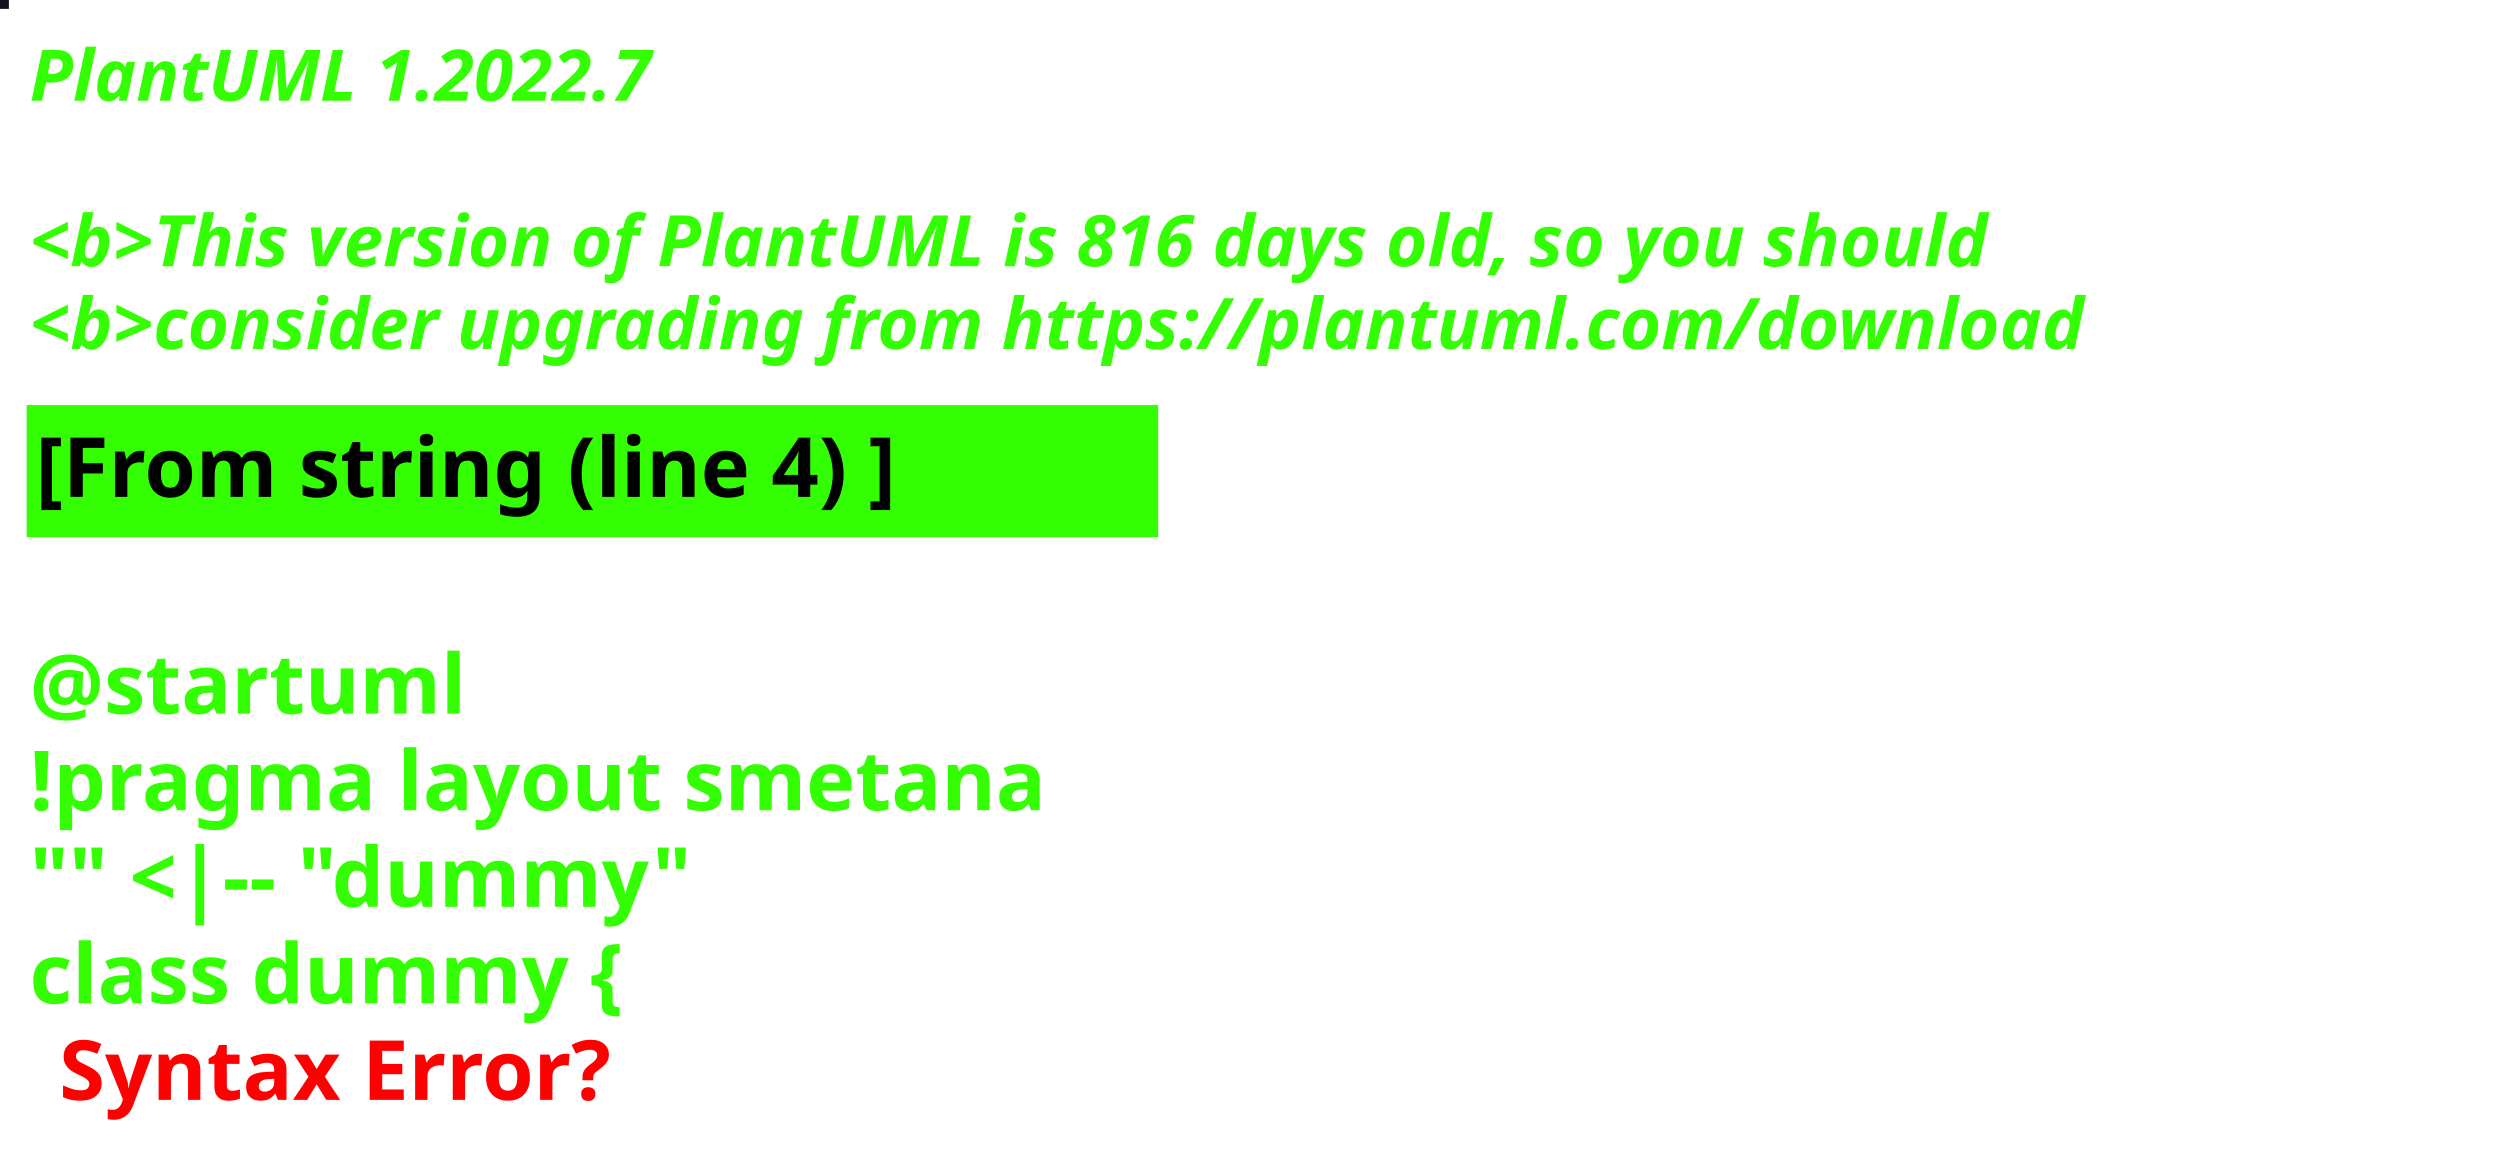
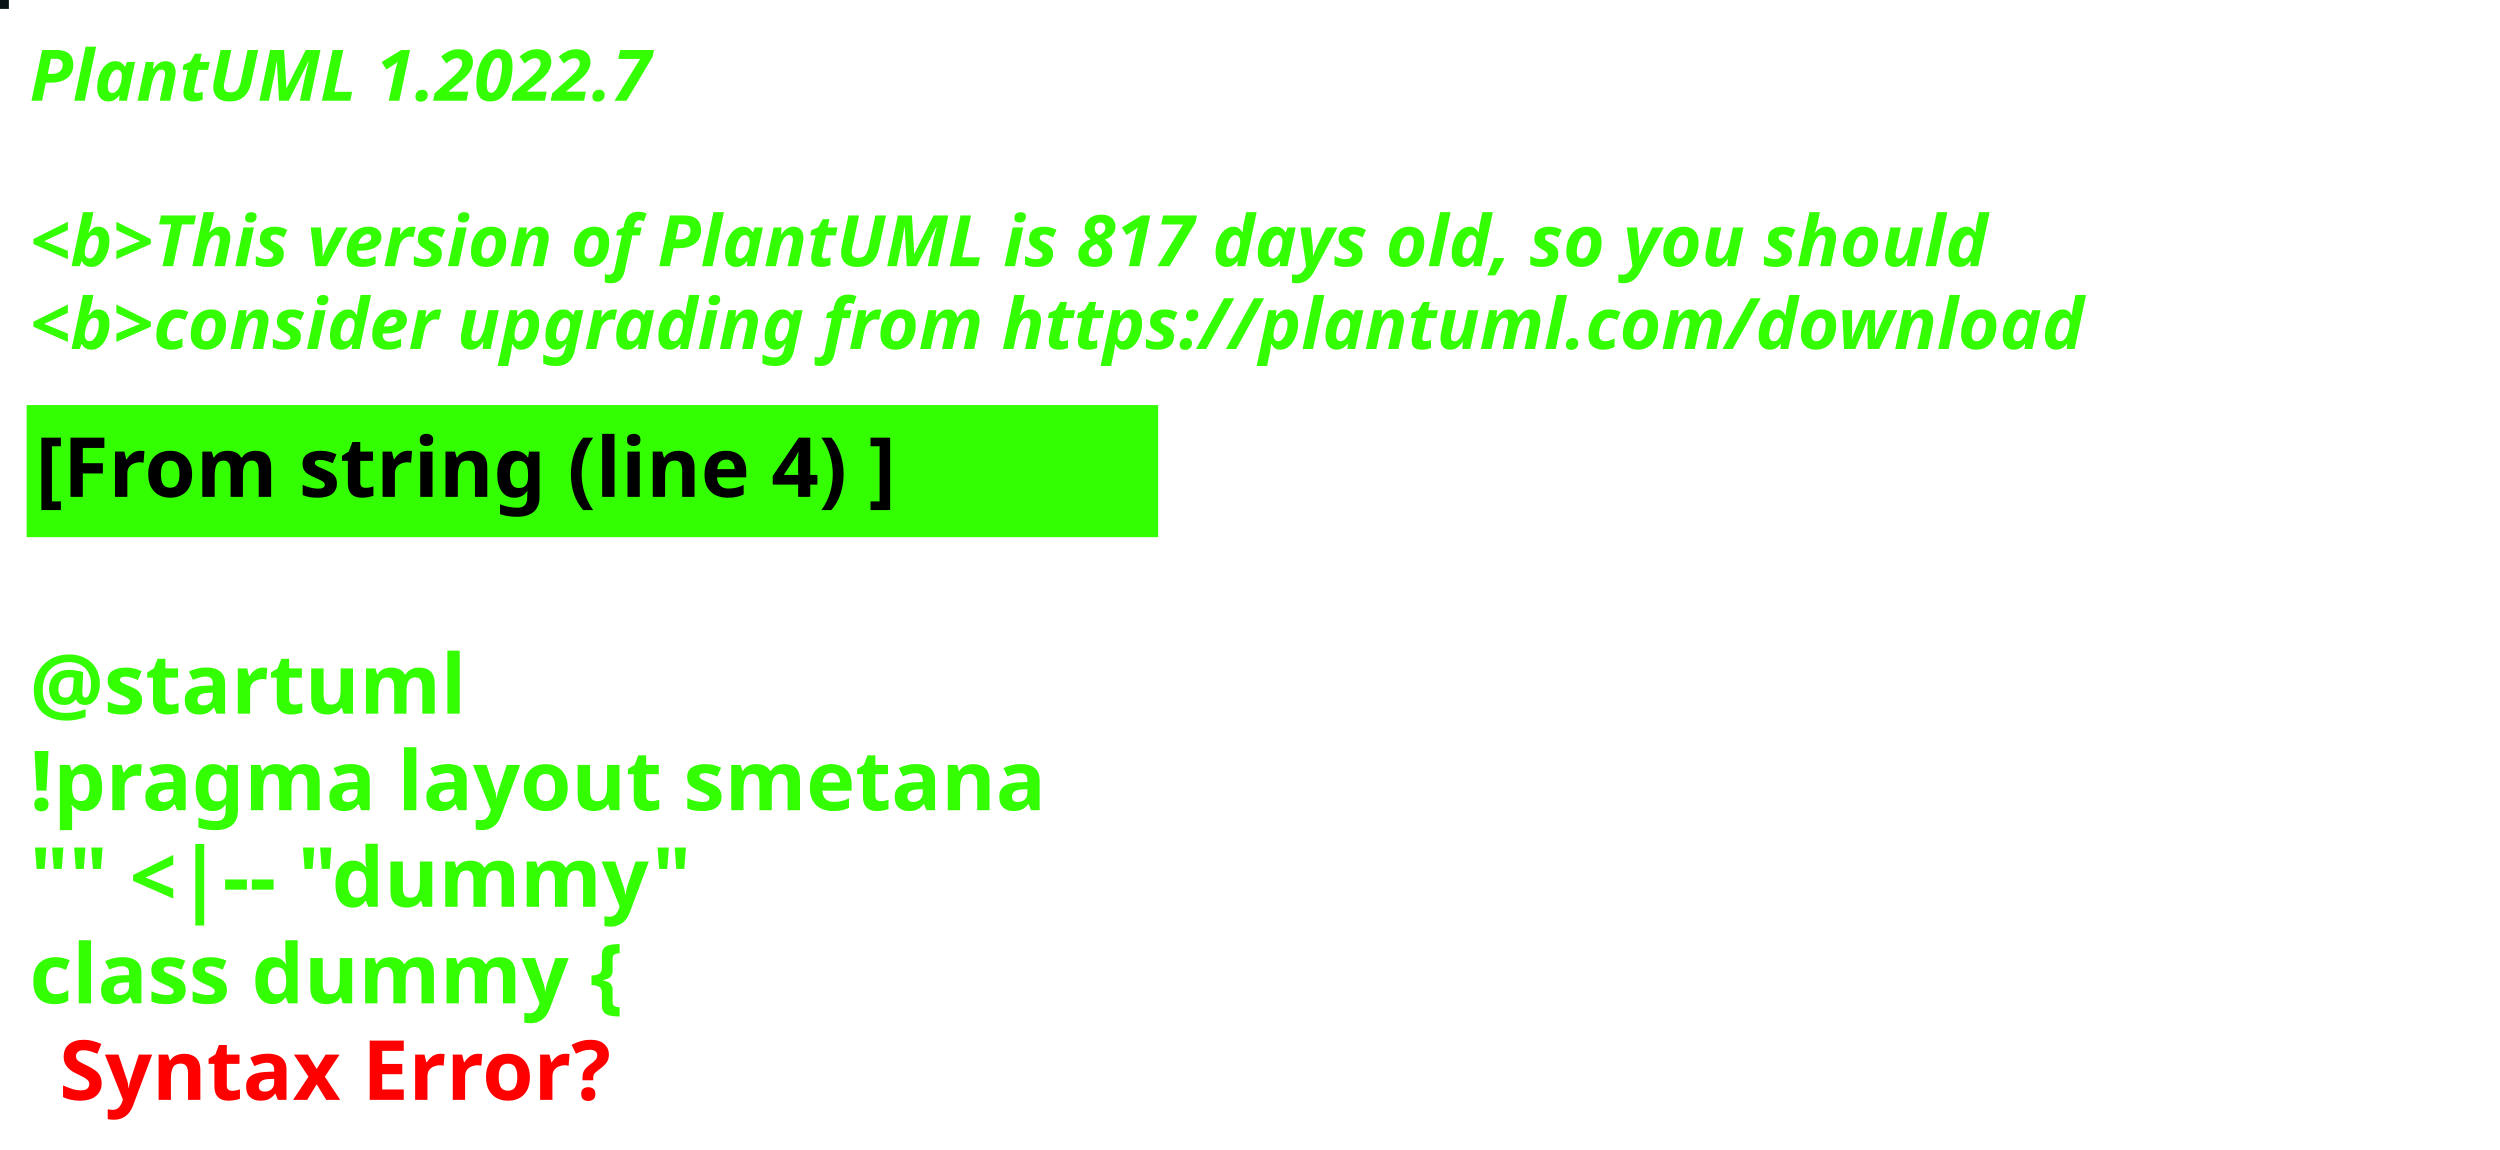
<svg xmlns="http://www.w3.org/2000/svg" contentStyleType="text/css" height="194px" preserveAspectRatio="none" style="width:422px;height:194px;background:#000000;" version="1.1" viewBox="0 0 422 194" width="422px" zoomAndPan="magnify">
  <defs />
  <g>
-     <rect fill="#14121D" height="1" style="stroke:#14121D;stroke-width:1.0;" width="1" x="0" y="0" />
+     <rect fill="#091416" height="1" style="stroke:#091416;stroke-width:1.0;" width="1" x="0" y="0" />
    <text fill="#33FF02" font-family="sans-serif" font-size="12" font-style="italic" font-weight="bold" lengthAdjust="spacing" textLength="127" x="5" y="17">PlantUML 1.2022.7</text>
    <text fill="#33FF02" font-family="sans-serif" font-size="12" font-style="italic" font-weight="bold" lengthAdjust="spacing" textLength="4" x="5" y="30.969"> </text>
-     <text fill="#33FF02" font-family="sans-serif" font-size="12" font-style="italic" font-weight="bold" lengthAdjust="spacing" textLength="399" x="5" y="44.938">&lt;b&gt;This version of PlantUML is 816 days old, so you should</text>
+     <text fill="#33FF02" font-family="sans-serif" font-size="12" font-style="italic" font-weight="bold" lengthAdjust="spacing" textLength="399" x="5" y="44.938">&lt;b&gt;This version of PlantUML is 817 days old, so you should</text>
    <text fill="#33FF02" font-family="sans-serif" font-size="12" font-style="italic" font-weight="bold" lengthAdjust="spacing" textLength="408" x="5" y="58.906">&lt;b&gt;consider upgrading from https://plantuml.com/download</text>
    <rect fill="#33FF02" height="21.297" style="stroke:#33FF02;stroke-width:1.0;" width="190" x="5" y="68.875" />
    <text fill="#000000" font-family="sans-serif" font-size="14" font-weight="bold" lengthAdjust="spacing" textLength="168" x="6" y="83.875">[From string (line 4) ]</text>
    <text fill="#33FF02" font-family="sans-serif" font-size="14" font-weight="bold" lengthAdjust="spacing" textLength="5" x="5" y="104.172"> </text>
    <text fill="#33FF02" font-family="sans-serif" font-size="14" font-weight="bold" lengthAdjust="spacing" textLength="79" x="5" y="120.469">@startuml</text>
    <text fill="#33FF02" font-family="sans-serif" font-size="14" font-weight="bold" lengthAdjust="spacing" textLength="190" x="5" y="136.766">!pragma layout smetana</text>
    <text fill="#33FF02" font-family="sans-serif" font-size="14" font-weight="bold" lengthAdjust="spacing" textLength="124" x="5" y="153.062">"" &lt;|-- "dummy"</text>
    <text fill="#33FF02" font-family="sans-serif" font-size="14" font-weight="bold" lengthAdjust="spacing" text-decoration="wavy underline" textLength="117" x="5" y="169.359">class dummy {</text>
    <text fill="#FF0000" font-family="sans-serif" font-size="14" font-weight="bold" lengthAdjust="spacing" textLength="106" x="10" y="185.656">Syntax Error?</text>
  </g>
</svg>
